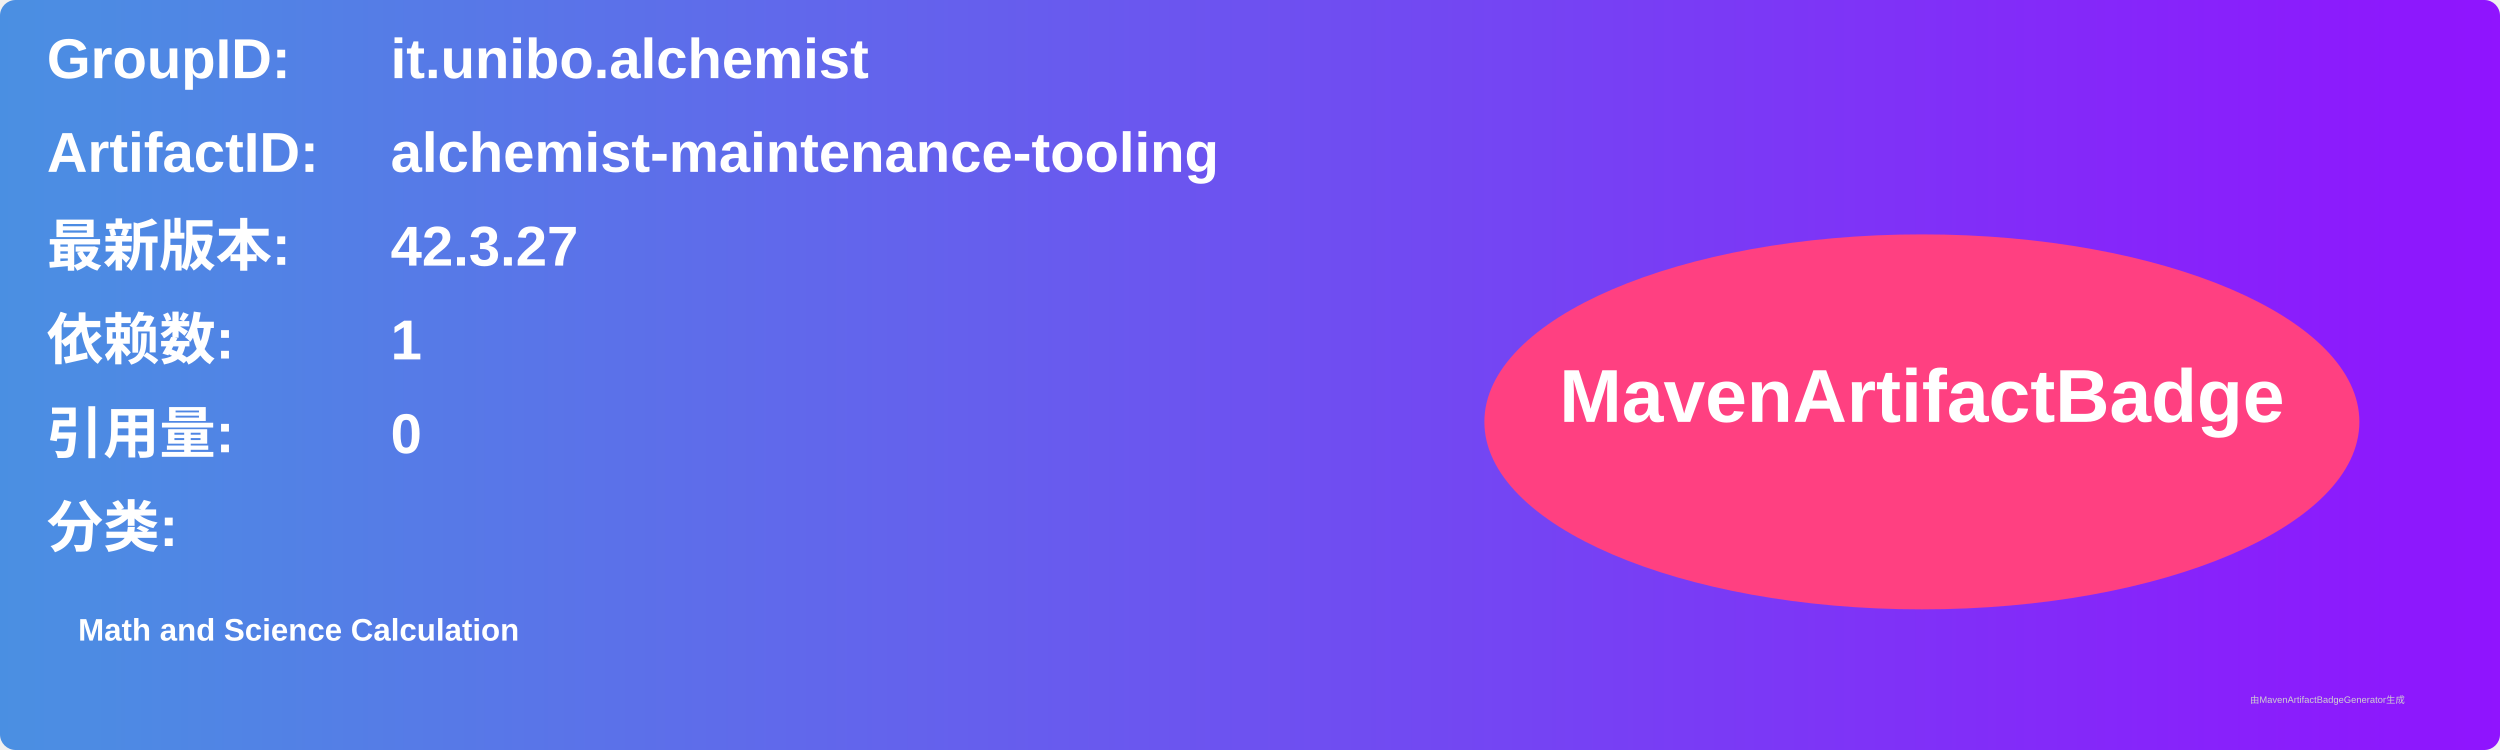
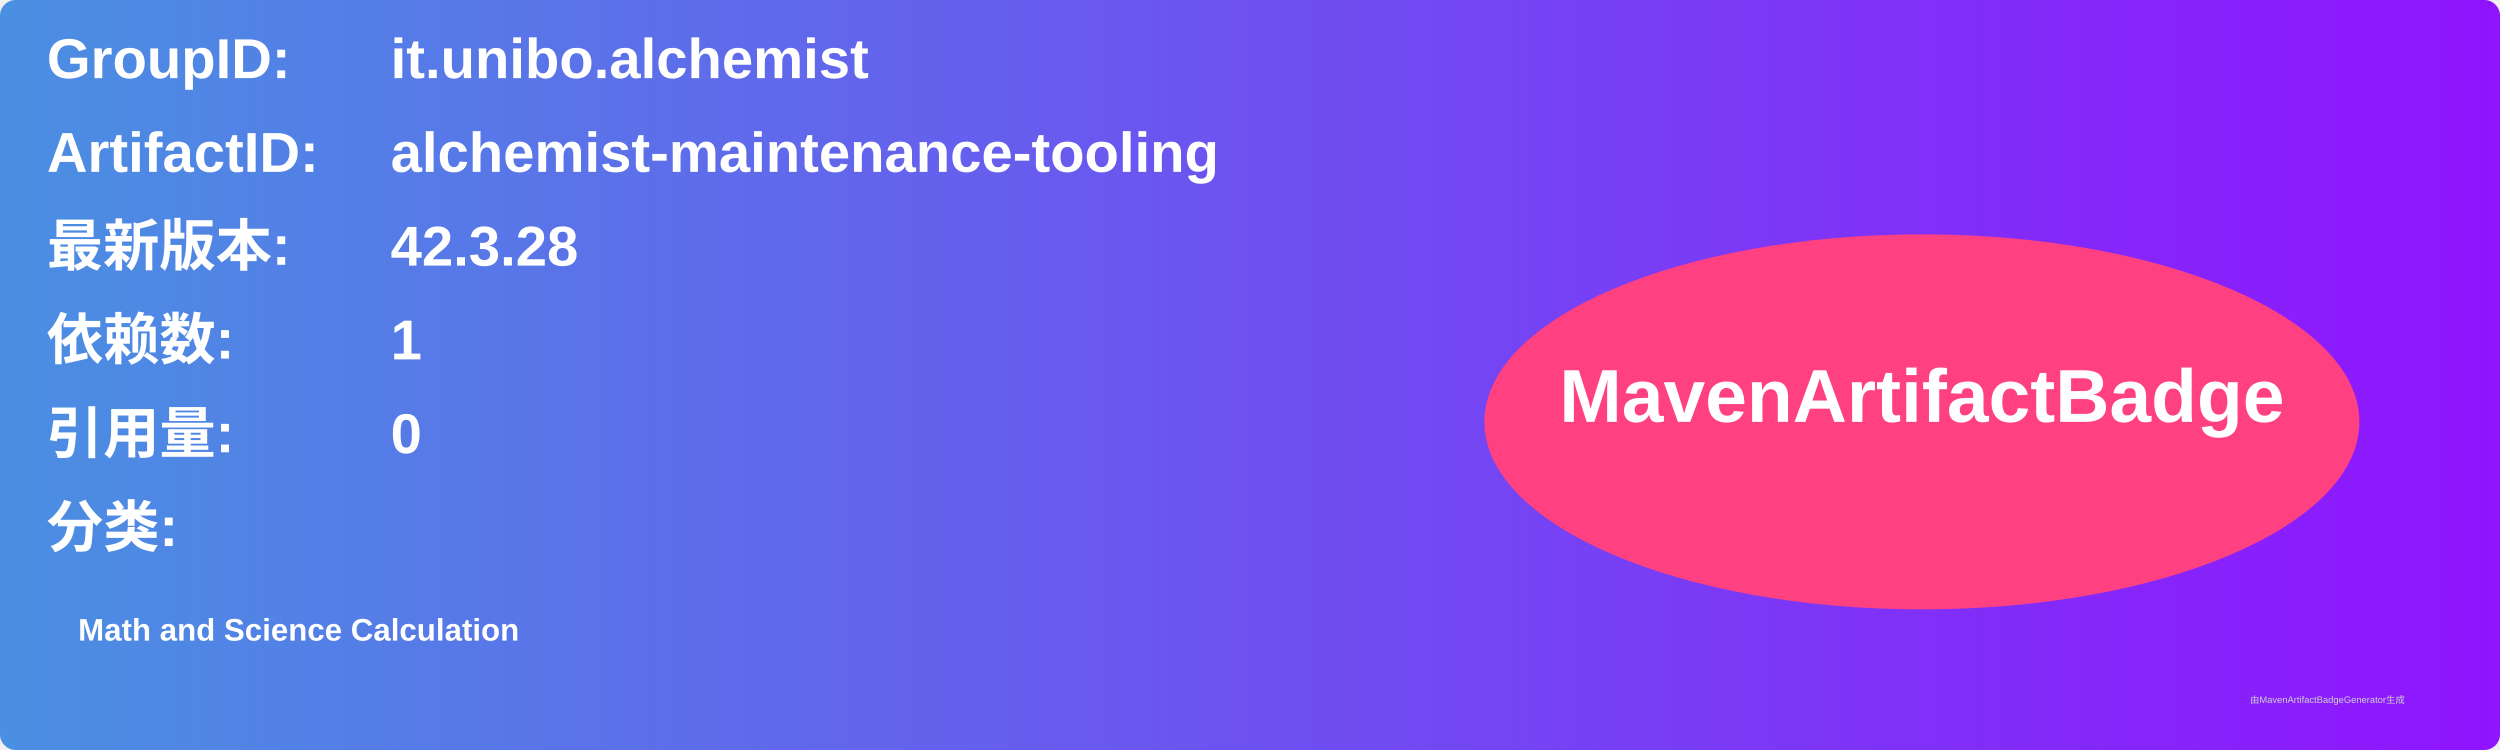
<svg xmlns="http://www.w3.org/2000/svg" width="800" height="240" viewBox="0 0 800 240">
  <linearGradient id="grad" x1="0%" y1="0%" x2="100%" y2="0%">
    <stop offset="0%" stop-color="#4a90e2" />
    <stop offset="100%" stop-color="#9013fe" />
  </linearGradient>
  <rect width="100%" height="100%" rx="5" ry="5" fill="url(#grad)" />
  <g transform="translate(15, 15)">
    <text x="0" y="10" font-family="Arial" font-size="18" fill="white" font-weight="bold" width="260">GroupID:</text>
    <text x="110" y="10" font-family="Arial" font-size="18" fill="white" font-weight="bold" width="460">it.unibo.alchemist</text>
    <text x="0" y="40" font-family="Arial" font-size="18" fill="white" font-weight="bold" width="260">ArtifactID:</text>
    <text x="110" y="40" font-family="Arial" font-size="18" fill="white" font-weight="bold" width="460">alchemist-maintenance-tooling</text>
    <text x="0" y="70" font-family="Arial" font-size="18" fill="white" font-weight="bold">最新版本:</text>
    <text x="110" y="70" font-family="Arial" font-size="18" fill="white" font-weight="bold">
-       <tspan font-weight="bold">42.3.27</tspan>
+       <tspan font-weight="bold">42.3.28</tspan>
    </text>
    <text x="0" y="100" font-family="Arial" font-size="18" fill="white" font-weight="bold">依赖数: </text>
    <text x="110" y="100" font-family="Arial" font-size="18" fill="white">
      <tspan font-weight="bold">1</tspan>
    </text>
    <text x="0" y="130" font-family="Arial" font-size="18" fill="white" font-weight="bold">引用量: </text>
    <text x="110" y="130" font-family="Arial" font-size="18" fill="white">
      <tspan font-weight="bold">0</tspan>
    </text>
    <text x="0" y="160" font-family="Arial" font-size="18" fill="white" font-weight="bold">分类:</text>
    <text x="10" y="190" font-family="Arial" font-size="10" fill="white">
      <tspan font-weight="bold">Math and Science Calculation</tspan>
    </text>
    <ellipse cx="600" cy="120" rx="140" ry="60" fill="#ff4081" />
    <text x="600" y="120" text-anchor="middle" font-family="Arial" font-size="24" fill="white" font-weight="bold">MavenArtifactBadge</text>
  </g>
  <text x="720" y="225" font-family="Arial" font-size="3" fill="#d0d0d0">由MavenArtifactBadgeGenerator生成</text>
</svg>
